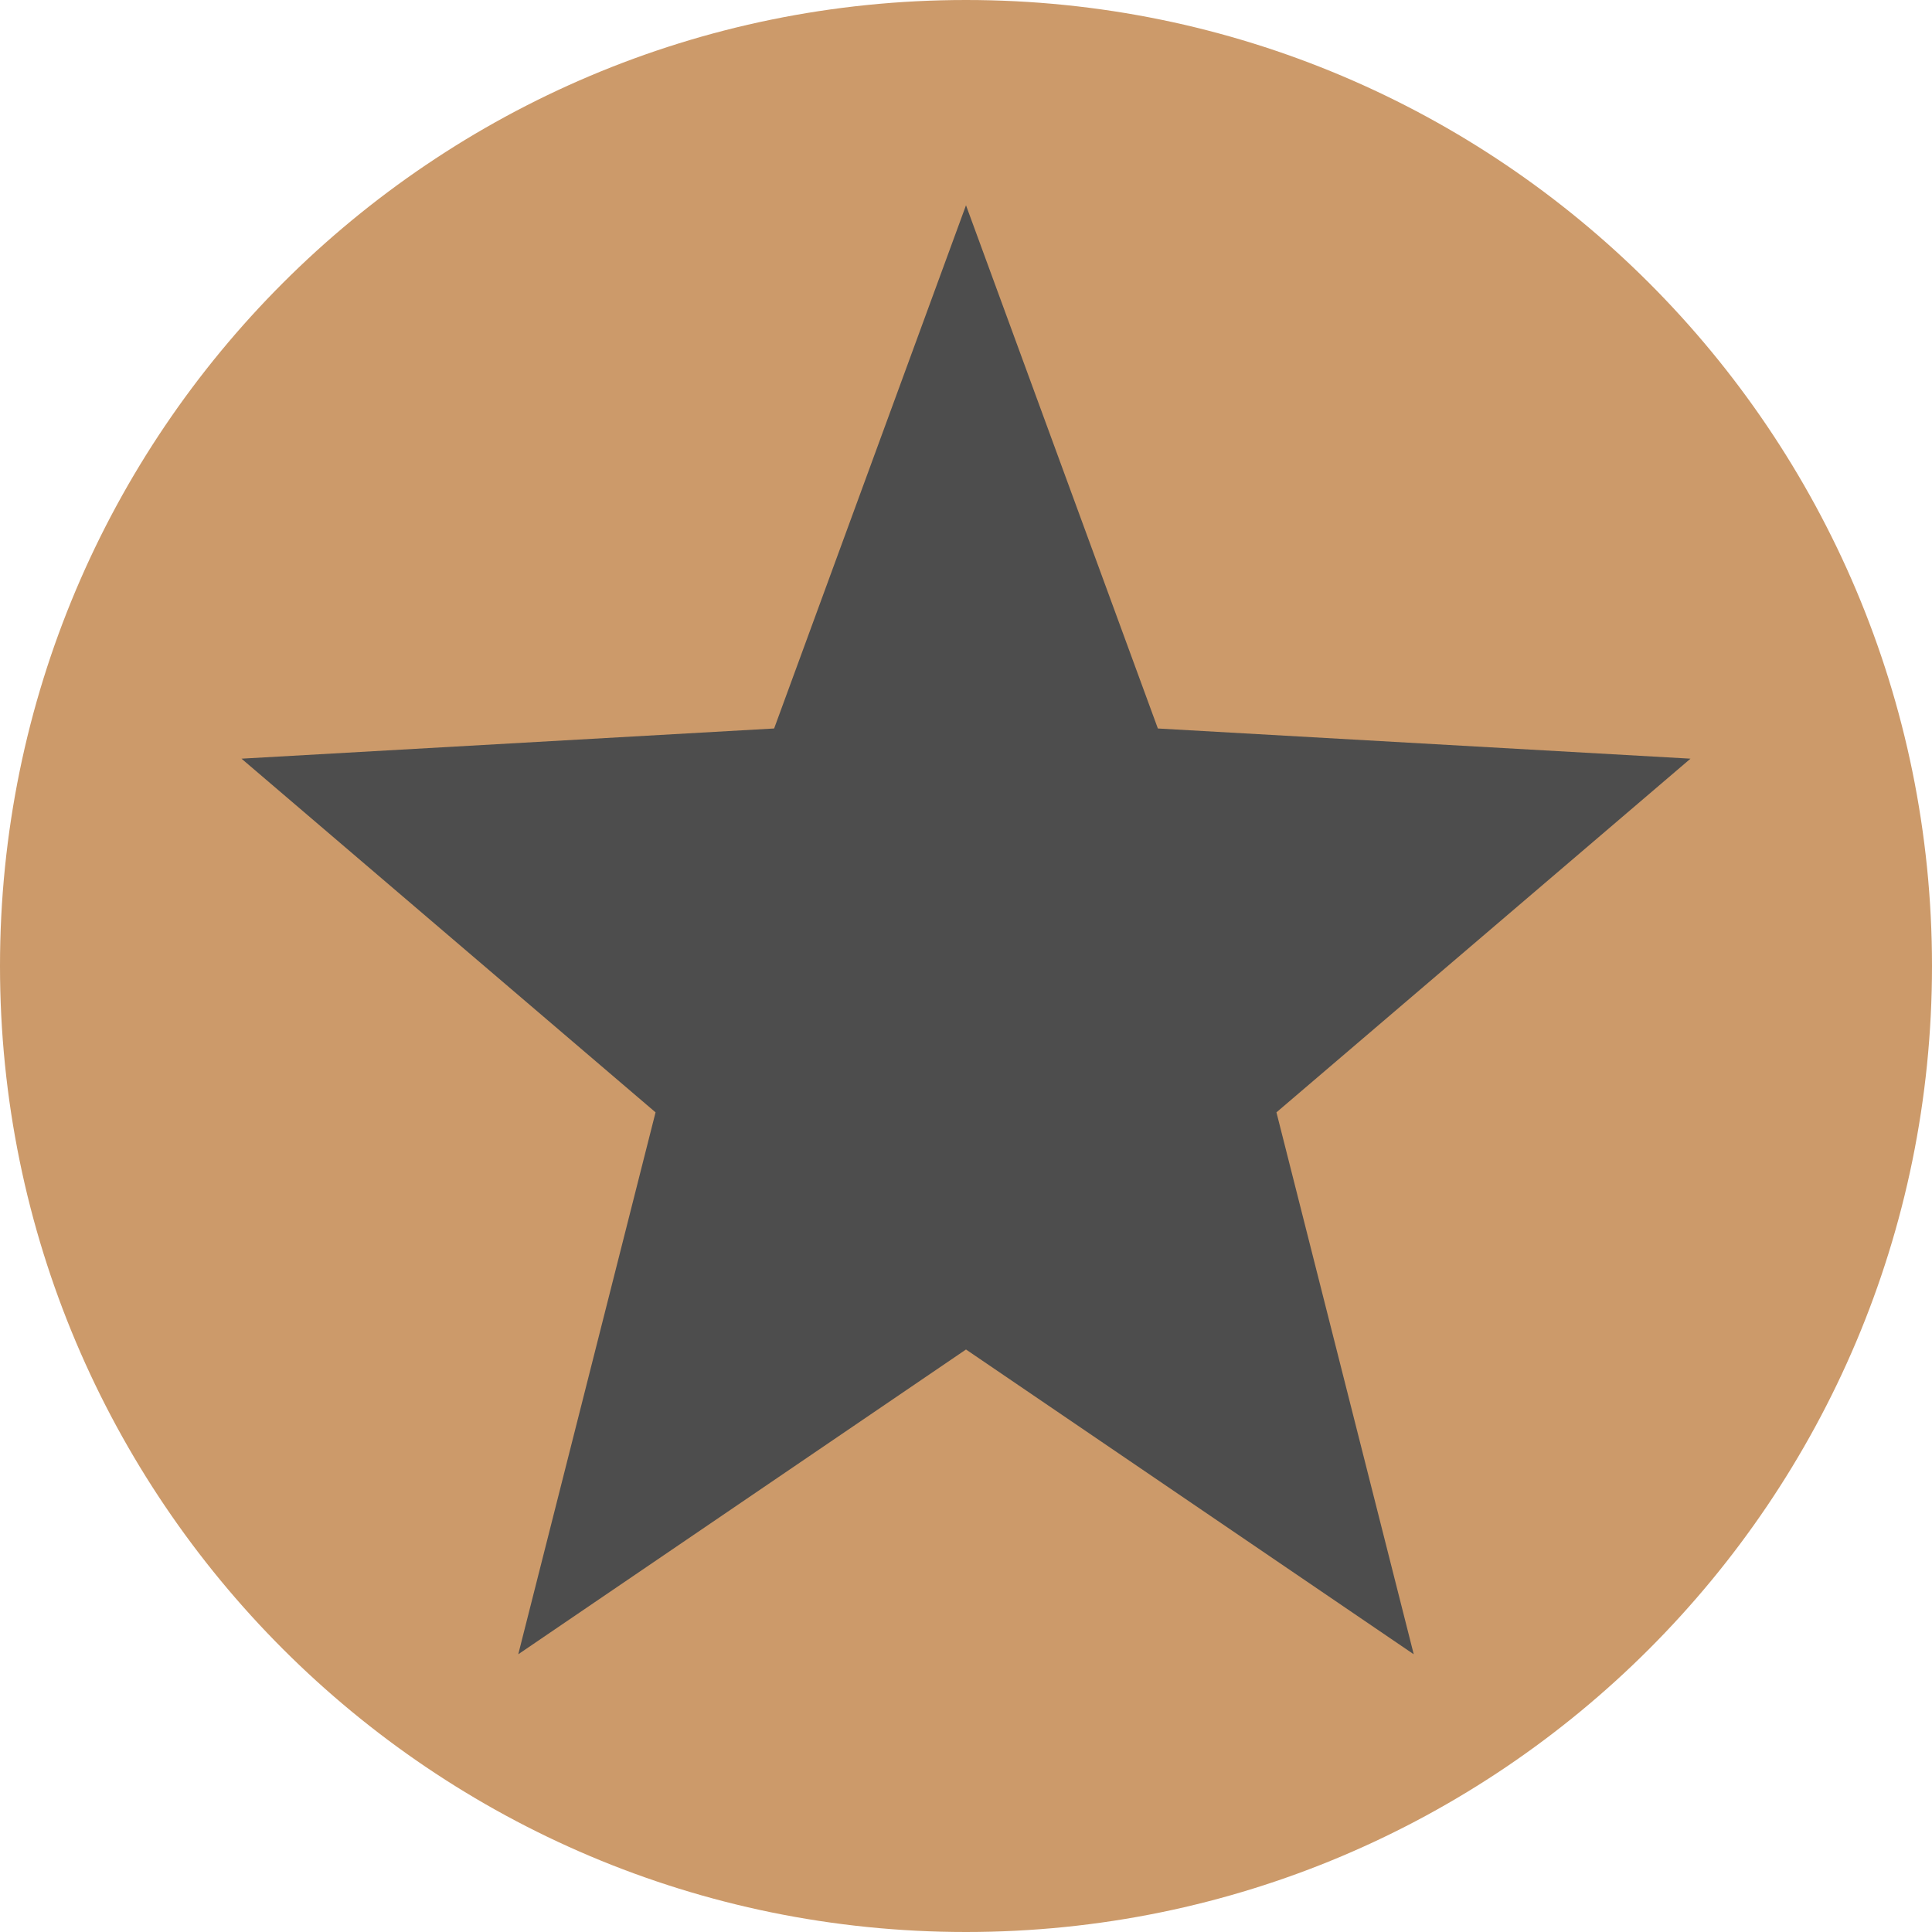
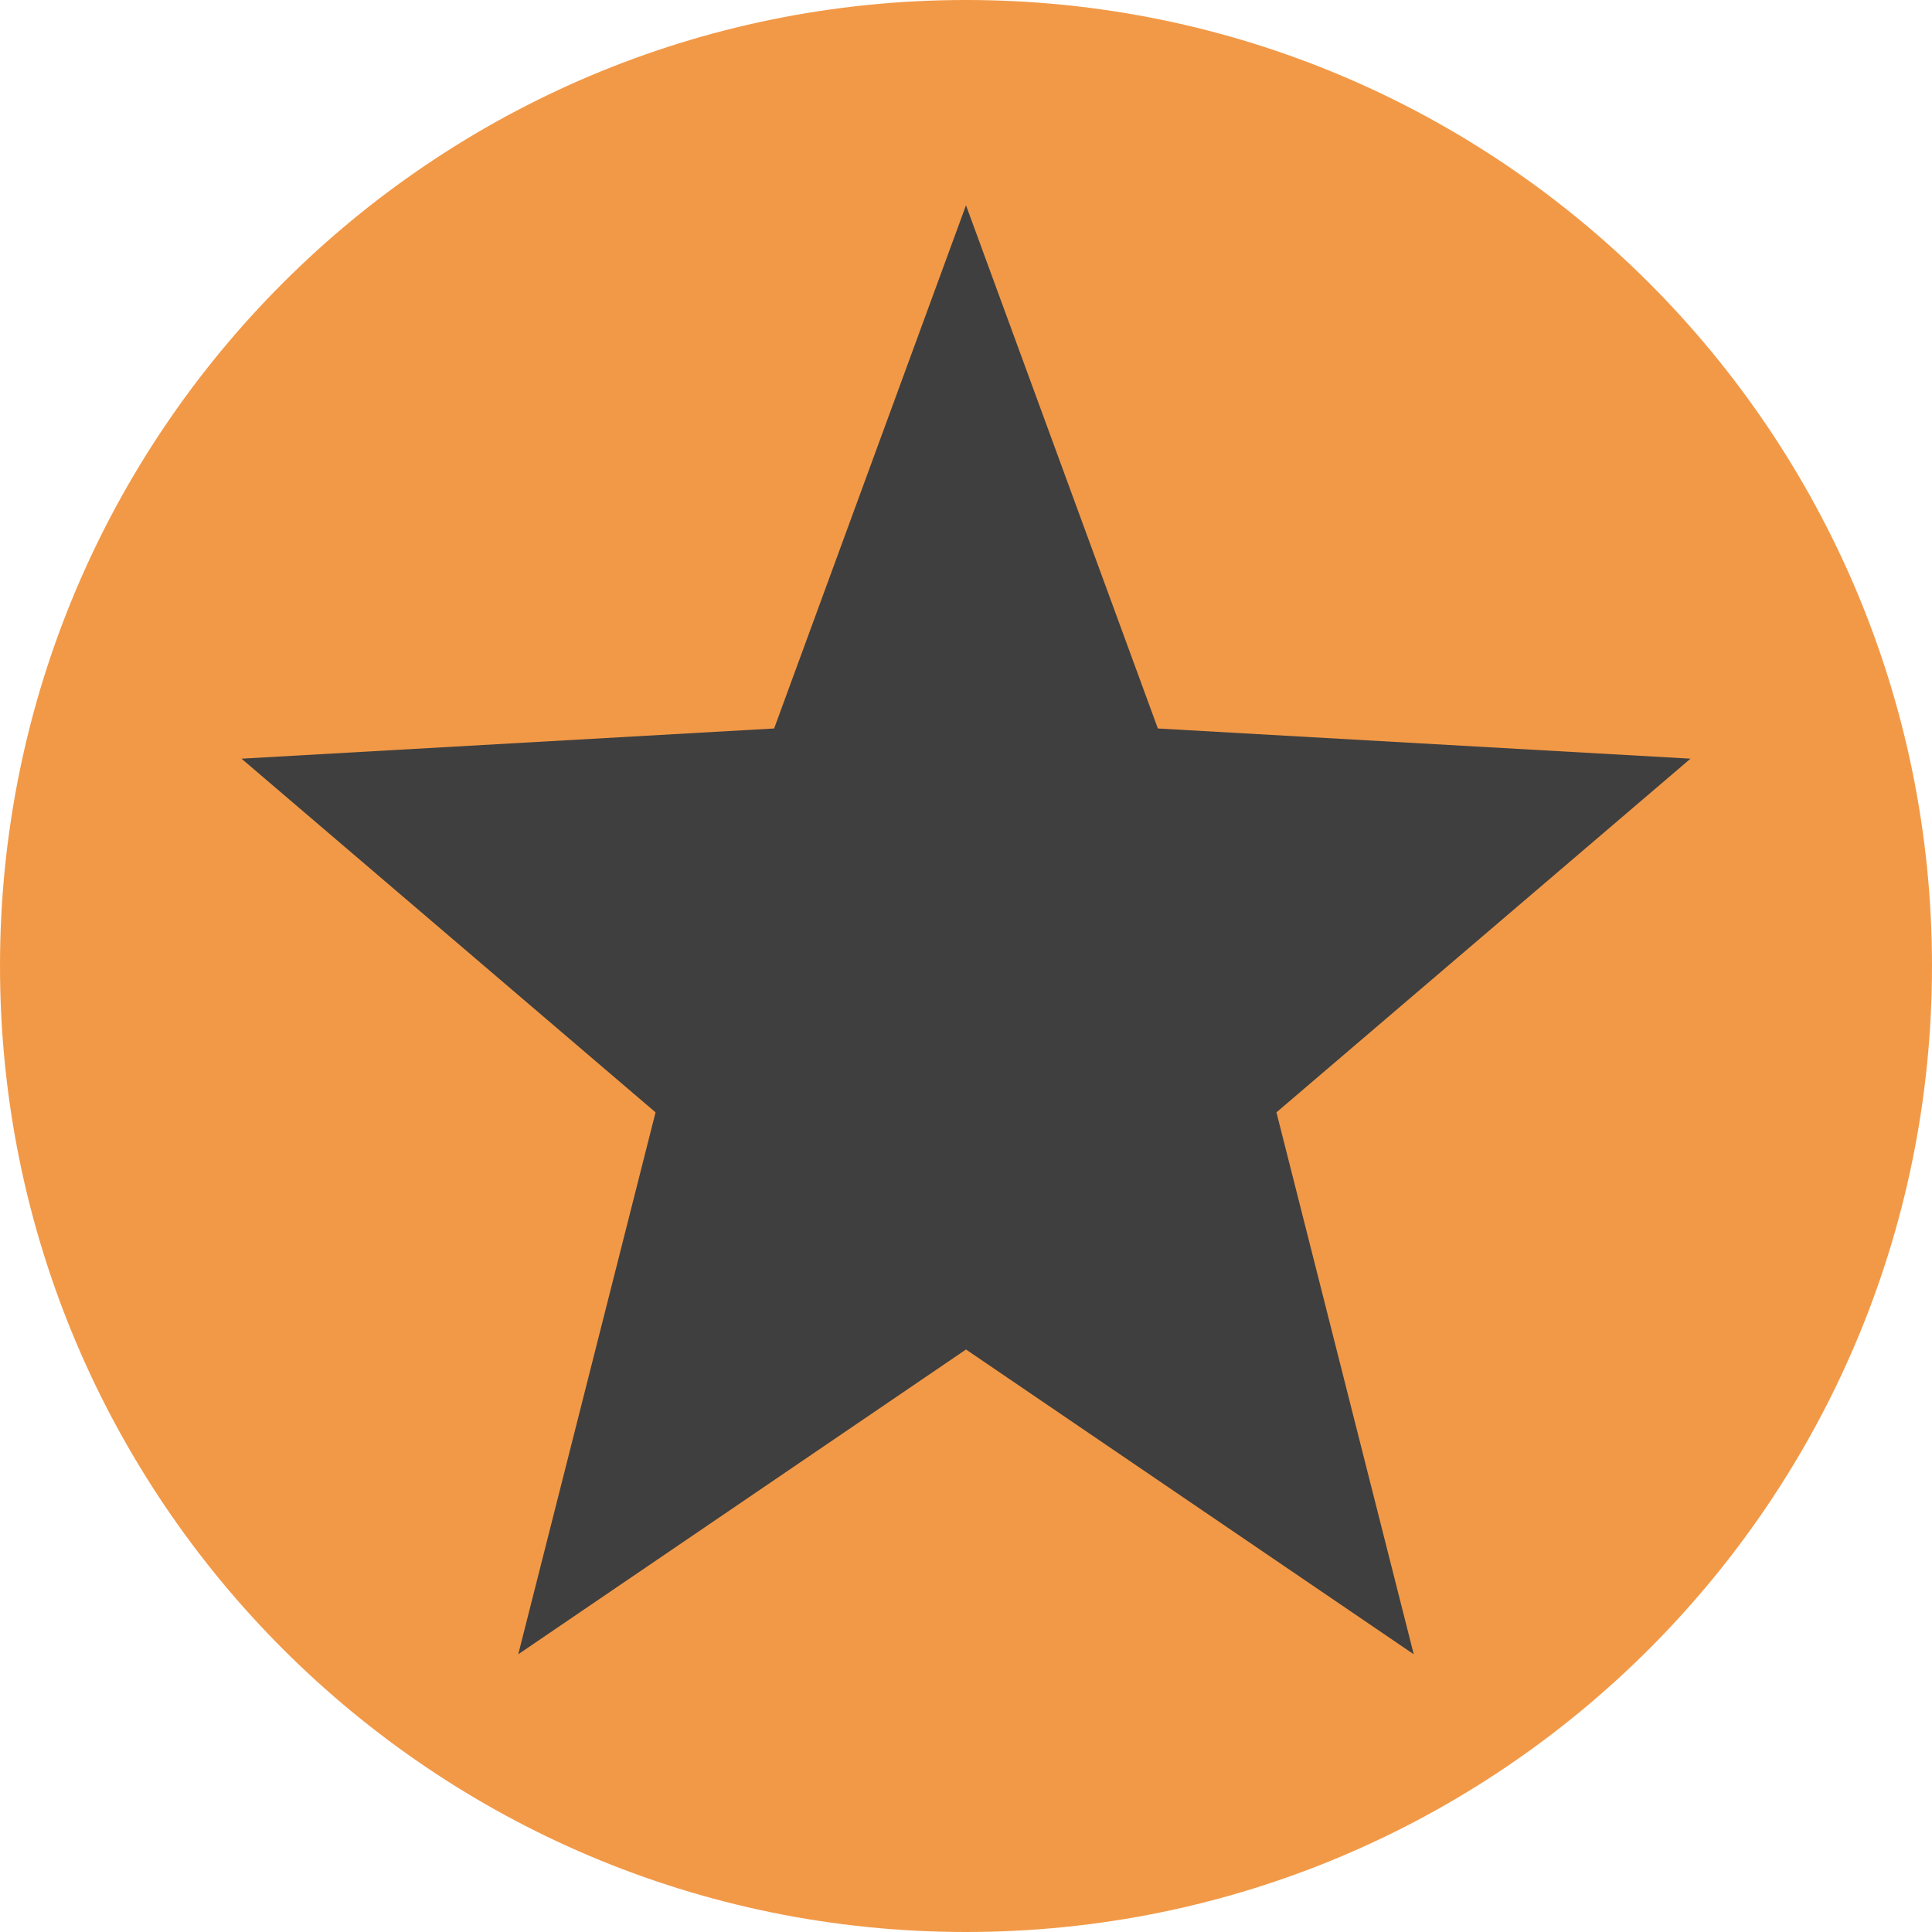
<svg xmlns="http://www.w3.org/2000/svg" width="16" height="16" version="1">
-   <rect fill="#cc9a6a" width="16" height="16" x="-16" y="-16" rx="8" ry="8" transform="matrix(0,-1,-1,0,0,0)" />
-   <path fill="#4d4d4d" d="m8 1.7-1.589 4.333-4.411 0.25 3.429 2.929-1.137 4.488 3.708-2.524 3.708 2.524-1.137-4.488 3.429-2.929-4.411-0.25z" />
+   <rect fill="#f29947" width="16" height="16" x="-16" y="-16" rx="8" ry="8" transform="matrix(0,-1,-1,0,0,0)" />
+   <path fill="#3f3f3f" d="m8 1.7-1.589 4.333-4.411 0.25 3.429 2.929-1.137 4.488 3.708-2.524 3.708 2.524-1.137-4.488 3.429-2.929-4.411-0.25z" />
</svg>
